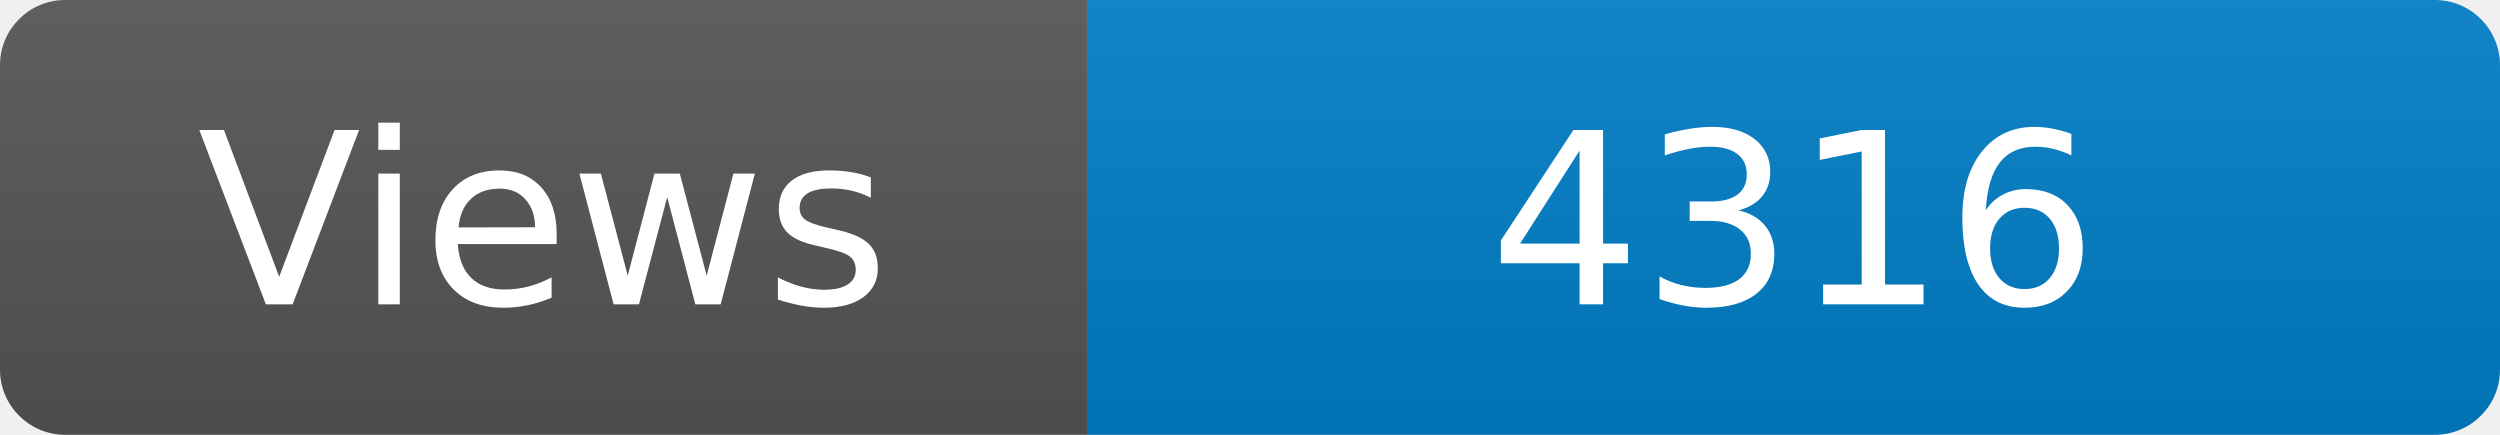
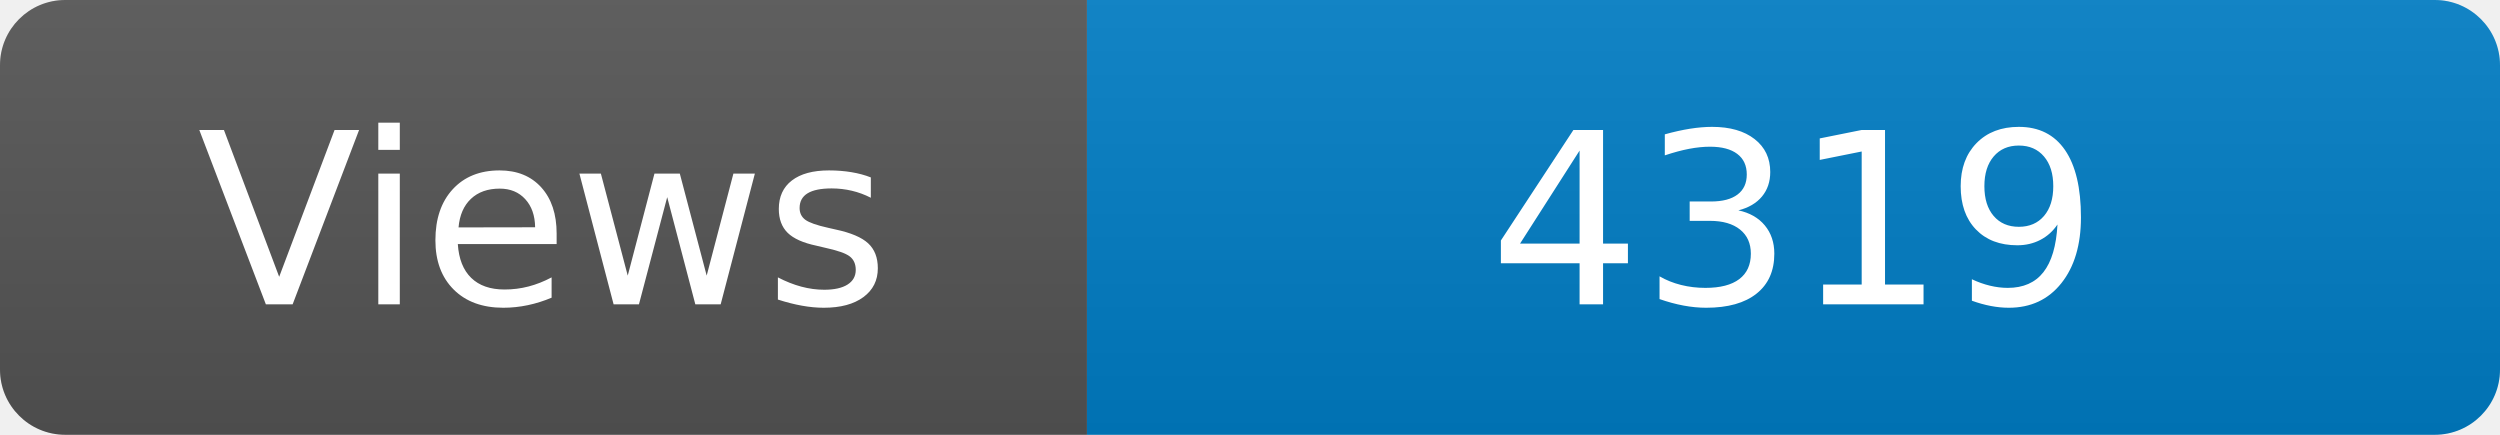
<svg xmlns="http://www.w3.org/2000/svg" width="115" height="20" role="img" aria-label="Maintained?: yes">
  <linearGradient id="s" x2="0" y2="100%">
    <stop offset="0" stop-color="#bbb" stop-opacity=".1" />
    <stop offset="1" stop-opacity=".1" />
  </linearGradient>
  <clipPath id="r">
    <rect width="115" height="20" rx="3" fill="#fff" />
  </clipPath>
  <g clip-path="url(#r)">
    <rect width="50" height="20" fill="#555" />
    <rect x="50" width="160" height="20" fill="#007ec6" />
    <rect width="115" height="20" fill="url(#s)" />
  </g>
  <g fill="#fff" text-anchor="middle" font-family="Verdana,Geneva,DejaVu Sans,sans-serif" font-size="110">
    <text x="250" y="140" transform="scale(.1)" fill="#fff">Views</text>
-     <text x="825" y="140" transform="scale(.1)" fill="#fff">4316</text>
+     <text x="825" y="140" transform="scale(.1)" fill="#fff">4319</text>
  </g>
</svg>
